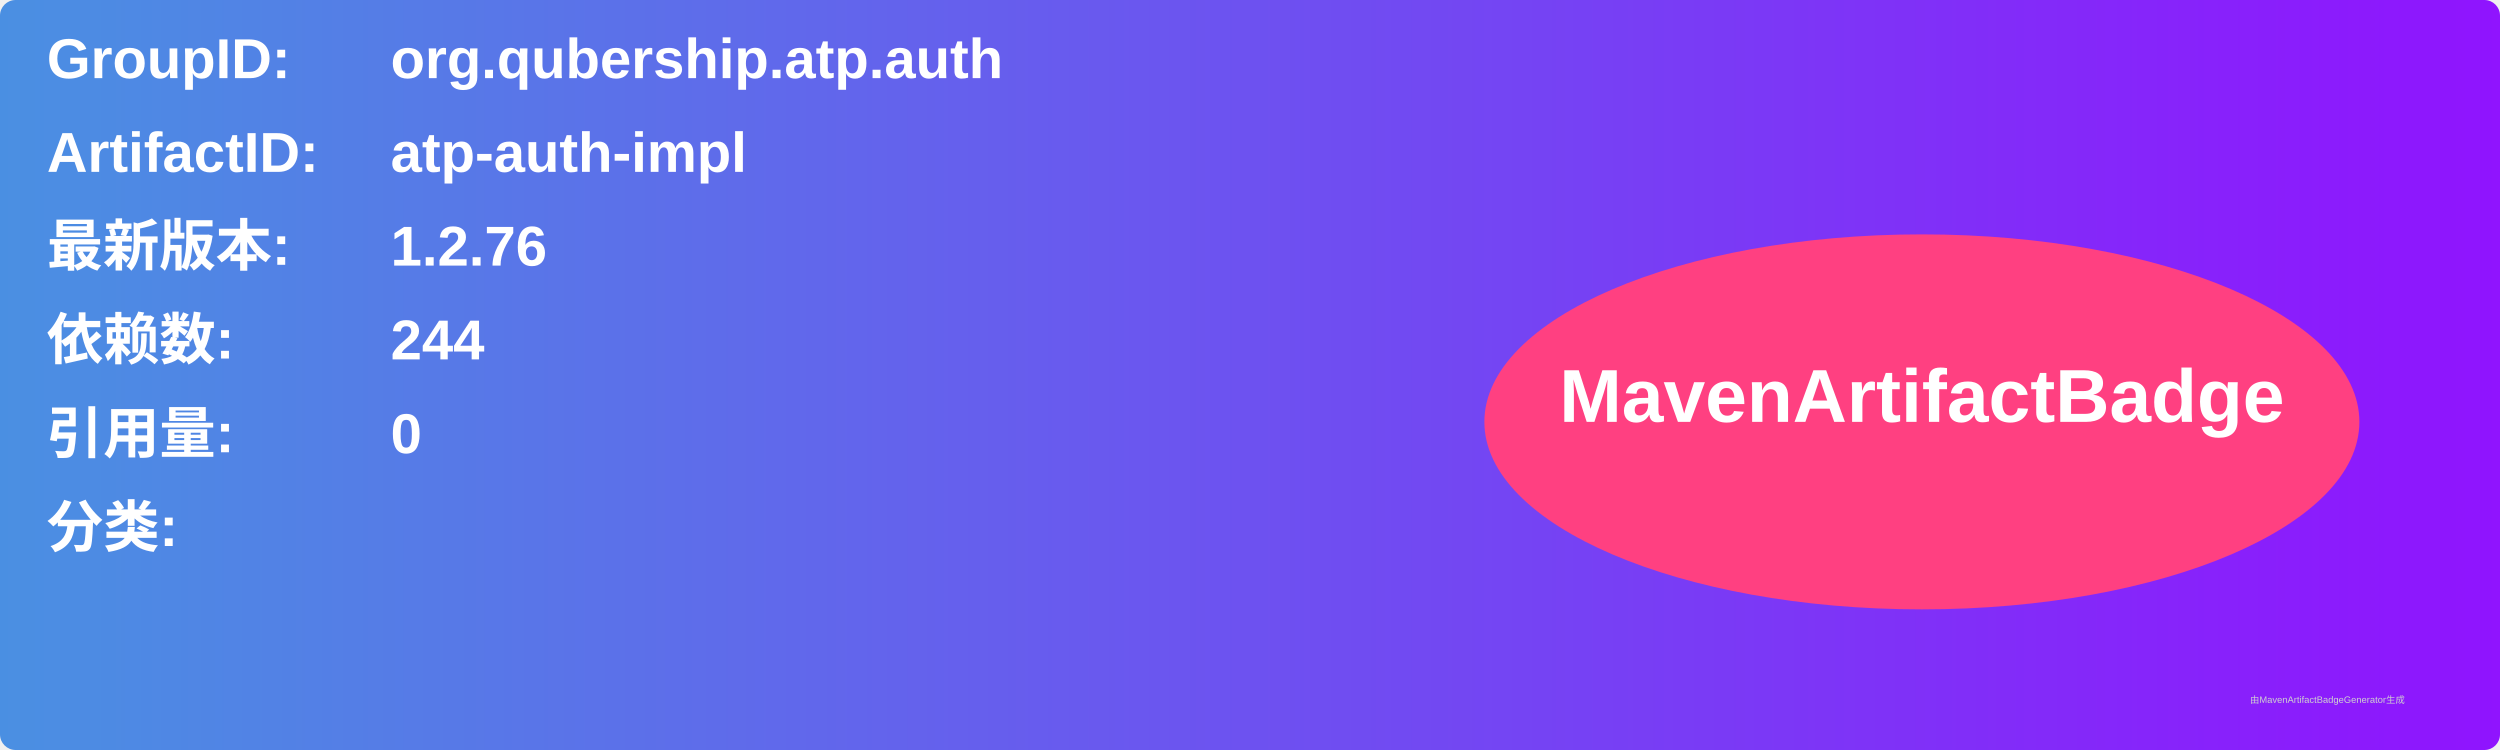
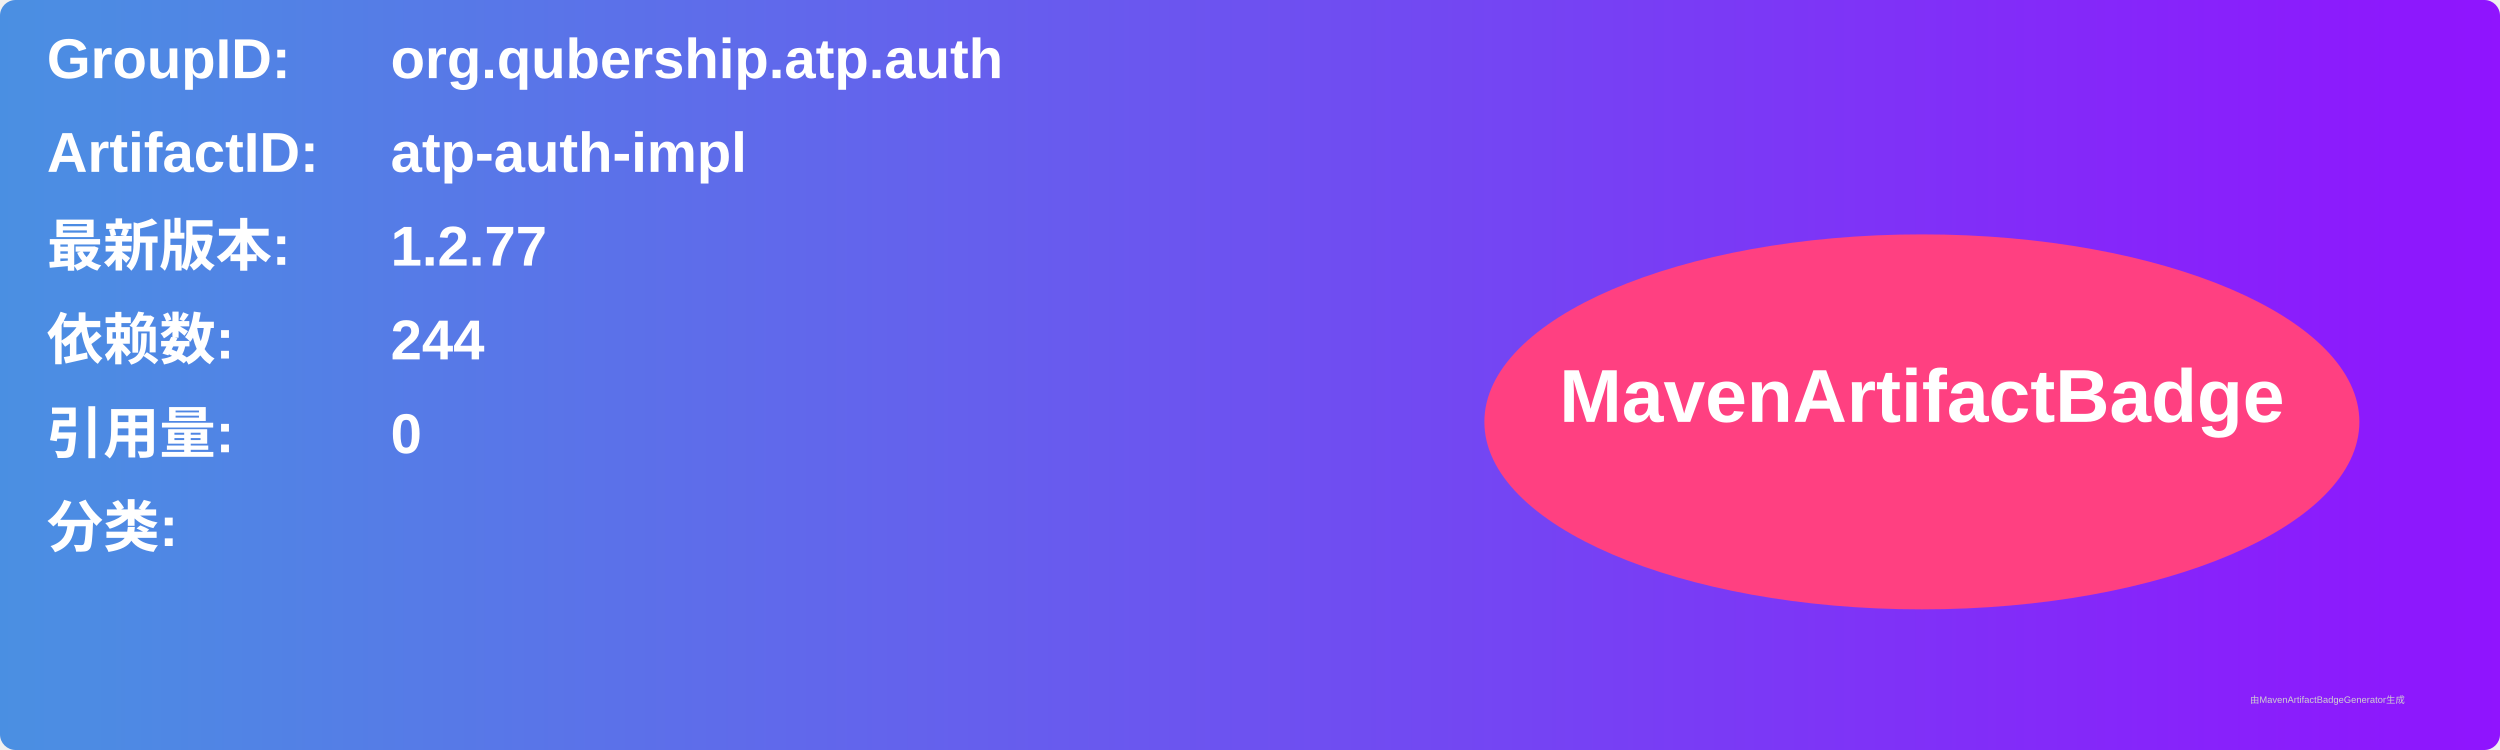
<svg xmlns="http://www.w3.org/2000/svg" width="800" height="240" viewBox="0 0 800 240">
  <linearGradient id="grad" x1="0%" y1="0%" x2="100%" y2="0%">
    <stop offset="0%" stop-color="#4a90e2" />
    <stop offset="100%" stop-color="#9013fe" />
  </linearGradient>
  <rect width="100%" height="100%" rx="5" ry="5" fill="url(#grad)" />
  <g transform="translate(15, 15)">
    <text x="0" y="10" font-family="Arial" font-size="18" fill="white" font-weight="bold" width="260">GroupID:</text>
    <text x="110" y="10" font-family="Arial" font-size="18" fill="white" font-weight="bold" width="460">org.qubership.atp.auth</text>
    <text x="0" y="40" font-family="Arial" font-size="18" fill="white" font-weight="bold" width="260">ArtifactID:</text>
    <text x="110" y="40" font-family="Arial" font-size="18" fill="white" font-weight="bold" width="460">atp-auth-impl</text>
    <text x="0" y="70" font-family="Arial" font-size="18" fill="white" font-weight="bold">最新版本:</text>
    <text x="110" y="70" font-family="Arial" font-size="18" fill="white" font-weight="bold">
-       <tspan font-weight="bold">1.2.76</tspan>
+       <tspan font-weight="bold">1.2.77</tspan>
    </text>
    <text x="0" y="100" font-family="Arial" font-size="18" fill="white" font-weight="bold">依赖数: </text>
    <text x="110" y="100" font-family="Arial" font-size="18" fill="white">
      <tspan font-weight="bold">244</tspan>
    </text>
    <text x="0" y="130" font-family="Arial" font-size="18" fill="white" font-weight="bold">引用量: </text>
    <text x="110" y="130" font-family="Arial" font-size="18" fill="white">
      <tspan font-weight="bold">0</tspan>
    </text>
    <text x="0" y="160" font-family="Arial" font-size="18" fill="white" font-weight="bold">分类:</text>
    <text x="10" y="190" font-family="Arial" font-size="10" fill="white">
      <tspan font-weight="bold" />
    </text>
    <ellipse cx="600" cy="120" rx="140" ry="60" fill="#ff4081" />
    <text x="600" y="120" text-anchor="middle" font-family="Arial" font-size="24" fill="white" font-weight="bold">MavenArtifactBadge</text>
  </g>
  <text x="720" y="225" font-family="Arial" font-size="3" fill="#d0d0d0">由MavenArtifactBadgeGenerator生成</text>
</svg>
